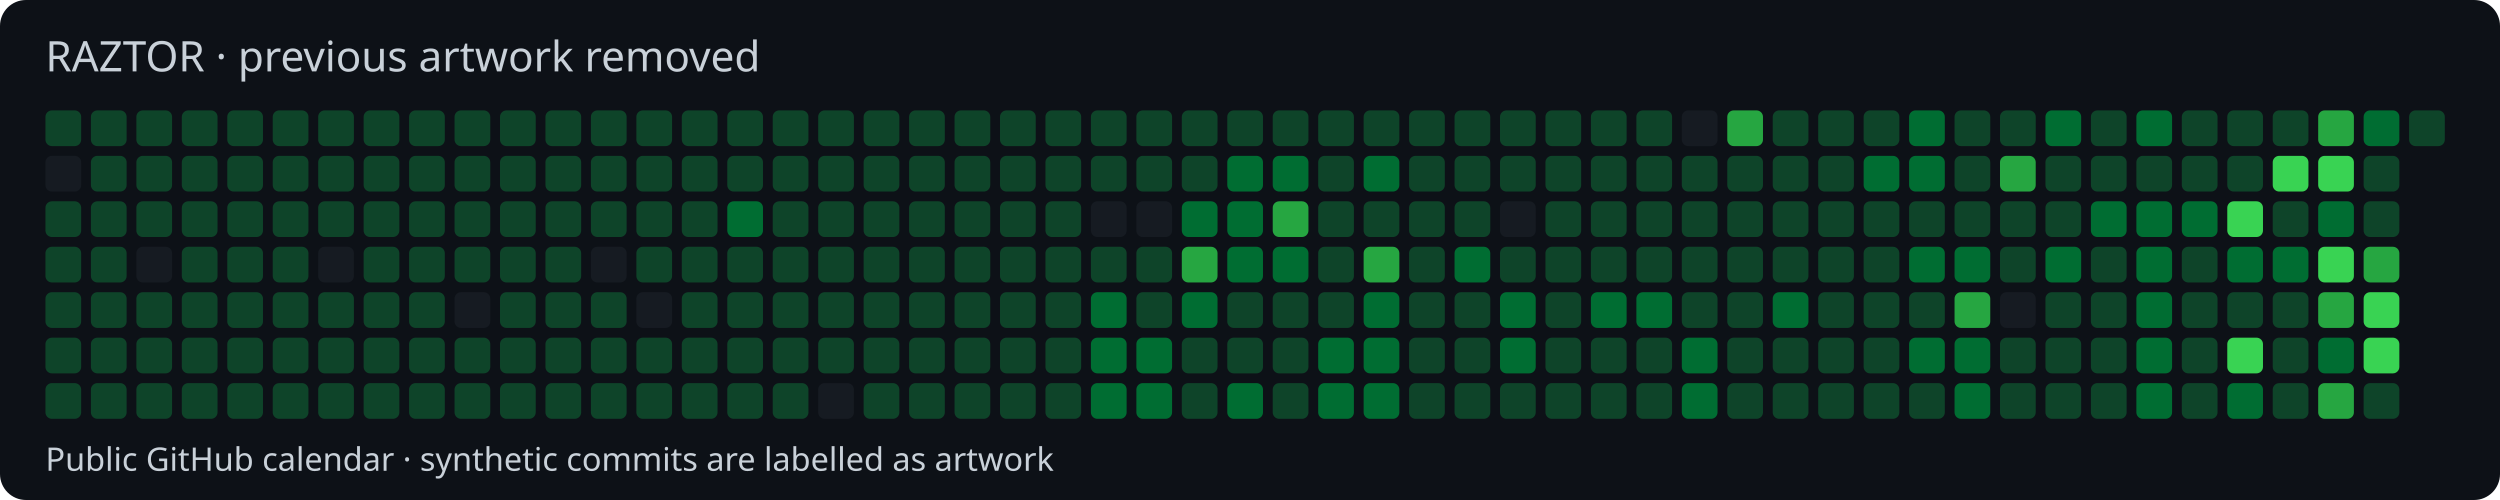
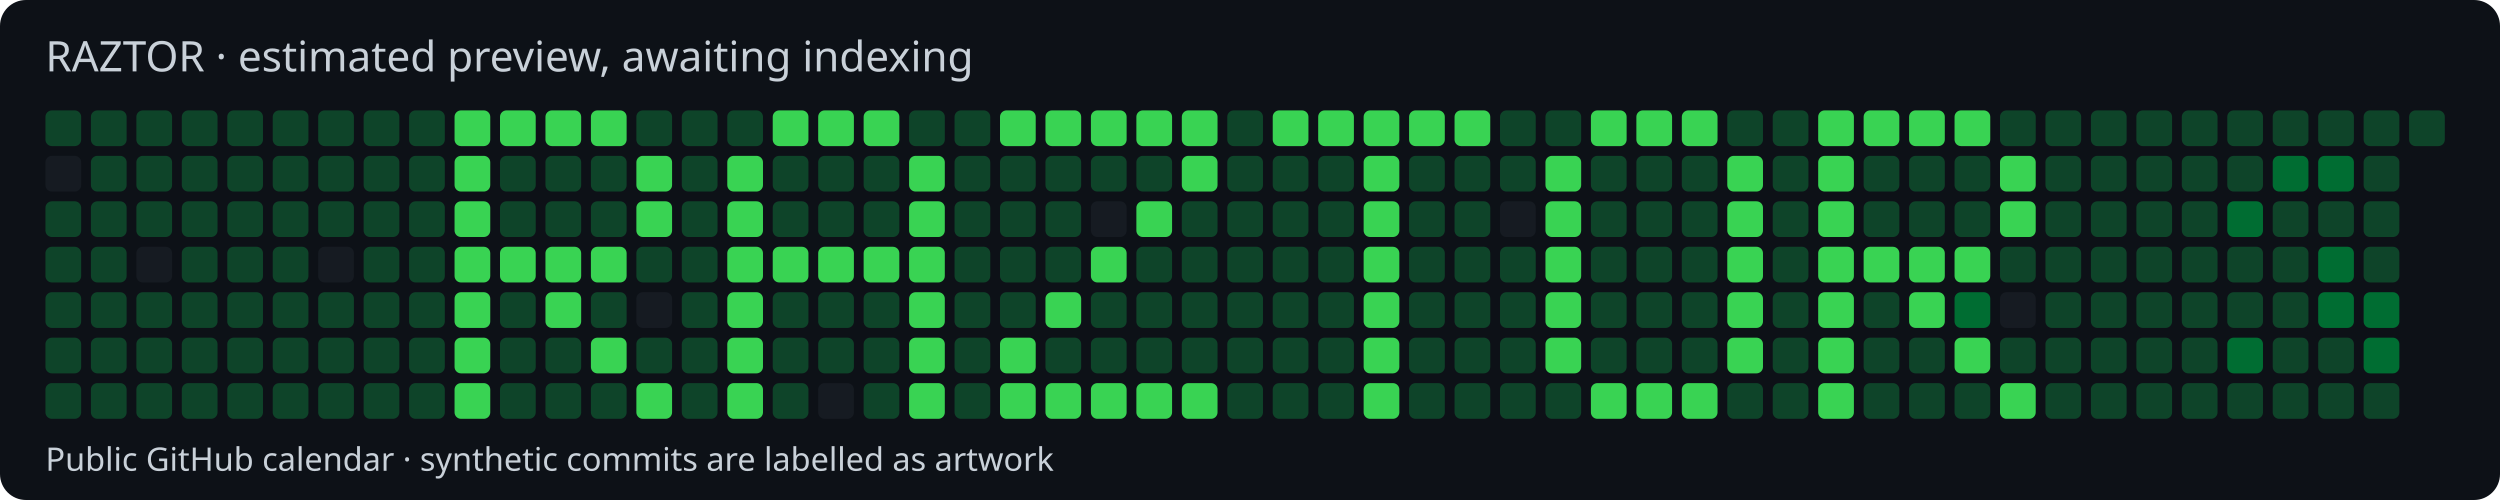
<svg xmlns="http://www.w3.org/2000/svg" width="770" height="154" viewBox="0 0 770 154">
  <style>text{font-family:system-ui,sans-serif;fill:#c9d1d9}</style>
  <rect width="770" height="154" rx="8" fill="#0d1117" />
-   <text x="14" y="22" font-size="13">RAZTOR · previous artwork removed</text>
+   <text x="14" y="22" font-size="13">RAZTOR · estimated preview, awaiting indexing</text>
  <rect x="14" y="34" width="11" height="11" rx="2" fill="#0e4429" />
  <rect x="14" y="48" width="11" height="11" rx="2" fill="#161b22" />
  <rect x="14" y="62" width="11" height="11" rx="2" fill="#0e4429" />
  <rect x="14" y="76" width="11" height="11" rx="2" fill="#0e4429" />
  <rect x="14" y="90" width="11" height="11" rx="2" fill="#0e4429" />
  <rect x="14" y="104" width="11" height="11" rx="2" fill="#0e4429" />
  <rect x="14" y="118" width="11" height="11" rx="2" fill="#0e4429" />
  <rect x="28" y="34" width="11" height="11" rx="2" fill="#0e4429" />
  <rect x="28" y="48" width="11" height="11" rx="2" fill="#0e4429" />
  <rect x="28" y="62" width="11" height="11" rx="2" fill="#0e4429" />
  <rect x="28" y="76" width="11" height="11" rx="2" fill="#0e4429" />
  <rect x="28" y="90" width="11" height="11" rx="2" fill="#0e4429" />
  <rect x="28" y="104" width="11" height="11" rx="2" fill="#0e4429" />
  <rect x="28" y="118" width="11" height="11" rx="2" fill="#0e4429" />
  <rect x="42" y="34" width="11" height="11" rx="2" fill="#0e4429" />
  <rect x="42" y="48" width="11" height="11" rx="2" fill="#0e4429" />
  <rect x="42" y="62" width="11" height="11" rx="2" fill="#0e4429" />
  <rect x="42" y="76" width="11" height="11" rx="2" fill="#161b22" />
  <rect x="42" y="90" width="11" height="11" rx="2" fill="#0e4429" />
  <rect x="42" y="104" width="11" height="11" rx="2" fill="#0e4429" />
  <rect x="42" y="118" width="11" height="11" rx="2" fill="#0e4429" />
  <rect x="56" y="34" width="11" height="11" rx="2" fill="#0e4429" />
  <rect x="56" y="48" width="11" height="11" rx="2" fill="#0e4429" />
  <rect x="56" y="62" width="11" height="11" rx="2" fill="#0e4429" />
  <rect x="56" y="76" width="11" height="11" rx="2" fill="#0e4429" />
  <rect x="56" y="90" width="11" height="11" rx="2" fill="#0e4429" />
  <rect x="56" y="104" width="11" height="11" rx="2" fill="#0e4429" />
  <rect x="56" y="118" width="11" height="11" rx="2" fill="#0e4429" />
  <rect x="70" y="34" width="11" height="11" rx="2" fill="#0e4429" />
  <rect x="70" y="48" width="11" height="11" rx="2" fill="#0e4429" />
  <rect x="70" y="62" width="11" height="11" rx="2" fill="#0e4429" />
  <rect x="70" y="76" width="11" height="11" rx="2" fill="#0e4429" />
  <rect x="70" y="90" width="11" height="11" rx="2" fill="#0e4429" />
  <rect x="70" y="104" width="11" height="11" rx="2" fill="#0e4429" />
  <rect x="70" y="118" width="11" height="11" rx="2" fill="#0e4429" />
  <rect x="84" y="34" width="11" height="11" rx="2" fill="#0e4429" />
  <rect x="84" y="48" width="11" height="11" rx="2" fill="#0e4429" />
  <rect x="84" y="62" width="11" height="11" rx="2" fill="#0e4429" />
  <rect x="84" y="76" width="11" height="11" rx="2" fill="#0e4429" />
  <rect x="84" y="90" width="11" height="11" rx="2" fill="#0e4429" />
  <rect x="84" y="104" width="11" height="11" rx="2" fill="#0e4429" />
  <rect x="84" y="118" width="11" height="11" rx="2" fill="#0e4429" />
  <rect x="98" y="34" width="11" height="11" rx="2" fill="#0e4429" />
  <rect x="98" y="48" width="11" height="11" rx="2" fill="#0e4429" />
  <rect x="98" y="62" width="11" height="11" rx="2" fill="#0e4429" />
  <rect x="98" y="76" width="11" height="11" rx="2" fill="#161b22" />
  <rect x="98" y="90" width="11" height="11" rx="2" fill="#0e4429" />
  <rect x="98" y="104" width="11" height="11" rx="2" fill="#0e4429" />
  <rect x="98" y="118" width="11" height="11" rx="2" fill="#0e4429" />
  <rect x="112" y="34" width="11" height="11" rx="2" fill="#0e4429" />
  <rect x="112" y="48" width="11" height="11" rx="2" fill="#0e4429" />
  <rect x="112" y="62" width="11" height="11" rx="2" fill="#0e4429" />
  <rect x="112" y="76" width="11" height="11" rx="2" fill="#0e4429" />
  <rect x="112" y="90" width="11" height="11" rx="2" fill="#0e4429" />
  <rect x="112" y="104" width="11" height="11" rx="2" fill="#0e4429" />
  <rect x="112" y="118" width="11" height="11" rx="2" fill="#0e4429" />
  <rect x="126" y="34" width="11" height="11" rx="2" fill="#0e4429" />
  <rect x="126" y="48" width="11" height="11" rx="2" fill="#0e4429" />
  <rect x="126" y="62" width="11" height="11" rx="2" fill="#0e4429" />
  <rect x="126" y="76" width="11" height="11" rx="2" fill="#0e4429" />
  <rect x="126" y="90" width="11" height="11" rx="2" fill="#0e4429" />
  <rect x="126" y="104" width="11" height="11" rx="2" fill="#0e4429" />
  <rect x="126" y="118" width="11" height="11" rx="2" fill="#0e4429" />
-   <rect x="140" y="34" width="11" height="11" rx="2" fill="#0e4429" />
-   <rect x="140" y="48" width="11" height="11" rx="2" fill="#0e4429" />
-   <rect x="140" y="62" width="11" height="11" rx="2" fill="#0e4429" />
-   <rect x="140" y="76" width="11" height="11" rx="2" fill="#0e4429" />
-   <rect x="140" y="90" width="11" height="11" rx="2" fill="#161b22" />
-   <rect x="140" y="104" width="11" height="11" rx="2" fill="#0e4429" />
-   <rect x="140" y="118" width="11" height="11" rx="2" fill="#0e4429" />
-   <rect x="154" y="34" width="11" height="11" rx="2" fill="#0e4429" />
+   <rect x="140" y="34" width="11" height="11" rx="2" fill="#39d353" />
+   <rect x="140" y="48" width="11" height="11" rx="2" fill="#39d353" />
+   <rect x="140" y="62" width="11" height="11" rx="2" fill="#39d353" />
+   <rect x="140" y="76" width="11" height="11" rx="2" fill="#39d353" />
+   <rect x="140" y="90" width="11" height="11" rx="2" fill="#39d353" />
+   <rect x="140" y="104" width="11" height="11" rx="2" fill="#39d353" />
+   <rect x="140" y="118" width="11" height="11" rx="2" fill="#39d353" />
+   <rect x="154" y="34" width="11" height="11" rx="2" fill="#39d353" />
  <rect x="154" y="48" width="11" height="11" rx="2" fill="#0e4429" />
  <rect x="154" y="62" width="11" height="11" rx="2" fill="#0e4429" />
-   <rect x="154" y="76" width="11" height="11" rx="2" fill="#0e4429" />
+   <rect x="154" y="76" width="11" height="11" rx="2" fill="#39d353" />
  <rect x="154" y="90" width="11" height="11" rx="2" fill="#0e4429" />
  <rect x="154" y="104" width="11" height="11" rx="2" fill="#0e4429" />
  <rect x="154" y="118" width="11" height="11" rx="2" fill="#0e4429" />
-   <rect x="168" y="34" width="11" height="11" rx="2" fill="#0e4429" />
+   <rect x="168" y="34" width="11" height="11" rx="2" fill="#39d353" />
  <rect x="168" y="48" width="11" height="11" rx="2" fill="#0e4429" />
  <rect x="168" y="62" width="11" height="11" rx="2" fill="#0e4429" />
-   <rect x="168" y="76" width="11" height="11" rx="2" fill="#0e4429" />
-   <rect x="168" y="90" width="11" height="11" rx="2" fill="#0e4429" />
+   <rect x="168" y="76" width="11" height="11" rx="2" fill="#39d353" />
+   <rect x="168" y="90" width="11" height="11" rx="2" fill="#39d353" />
  <rect x="168" y="104" width="11" height="11" rx="2" fill="#0e4429" />
  <rect x="168" y="118" width="11" height="11" rx="2" fill="#0e4429" />
-   <rect x="182" y="34" width="11" height="11" rx="2" fill="#0e4429" />
+   <rect x="182" y="34" width="11" height="11" rx="2" fill="#39d353" />
  <rect x="182" y="48" width="11" height="11" rx="2" fill="#0e4429" />
  <rect x="182" y="62" width="11" height="11" rx="2" fill="#0e4429" />
-   <rect x="182" y="76" width="11" height="11" rx="2" fill="#161b22" />
+   <rect x="182" y="76" width="11" height="11" rx="2" fill="#39d353" />
  <rect x="182" y="90" width="11" height="11" rx="2" fill="#0e4429" />
-   <rect x="182" y="104" width="11" height="11" rx="2" fill="#0e4429" />
+   <rect x="182" y="104" width="11" height="11" rx="2" fill="#39d353" />
  <rect x="182" y="118" width="11" height="11" rx="2" fill="#0e4429" />
  <rect x="196" y="34" width="11" height="11" rx="2" fill="#0e4429" />
-   <rect x="196" y="48" width="11" height="11" rx="2" fill="#0e4429" />
-   <rect x="196" y="62" width="11" height="11" rx="2" fill="#0e4429" />
+   <rect x="196" y="48" width="11" height="11" rx="2" fill="#39d353" />
+   <rect x="196" y="62" width="11" height="11" rx="2" fill="#39d353" />
  <rect x="196" y="76" width="11" height="11" rx="2" fill="#0e4429" />
  <rect x="196" y="90" width="11" height="11" rx="2" fill="#161b22" />
  <rect x="196" y="104" width="11" height="11" rx="2" fill="#0e4429" />
-   <rect x="196" y="118" width="11" height="11" rx="2" fill="#0e4429" />
+   <rect x="196" y="118" width="11" height="11" rx="2" fill="#39d353" />
  <rect x="210" y="34" width="11" height="11" rx="2" fill="#0e4429" />
  <rect x="210" y="48" width="11" height="11" rx="2" fill="#0e4429" />
  <rect x="210" y="62" width="11" height="11" rx="2" fill="#0e4429" />
  <rect x="210" y="76" width="11" height="11" rx="2" fill="#0e4429" />
  <rect x="210" y="90" width="11" height="11" rx="2" fill="#0e4429" />
  <rect x="210" y="104" width="11" height="11" rx="2" fill="#0e4429" />
  <rect x="210" y="118" width="11" height="11" rx="2" fill="#0e4429" />
  <rect x="224" y="34" width="11" height="11" rx="2" fill="#0e4429" />
-   <rect x="224" y="48" width="11" height="11" rx="2" fill="#0e4429" />
-   <rect x="224" y="62" width="11" height="11" rx="2" fill="#006d32" />
-   <rect x="224" y="76" width="11" height="11" rx="2" fill="#0e4429" />
-   <rect x="224" y="90" width="11" height="11" rx="2" fill="#0e4429" />
-   <rect x="224" y="104" width="11" height="11" rx="2" fill="#0e4429" />
-   <rect x="224" y="118" width="11" height="11" rx="2" fill="#0e4429" />
-   <rect x="238" y="34" width="11" height="11" rx="2" fill="#0e4429" />
+   <rect x="224" y="48" width="11" height="11" rx="2" fill="#39d353" />
+   <rect x="224" y="62" width="11" height="11" rx="2" fill="#39d353" />
+   <rect x="224" y="76" width="11" height="11" rx="2" fill="#39d353" />
+   <rect x="224" y="90" width="11" height="11" rx="2" fill="#39d353" />
+   <rect x="224" y="104" width="11" height="11" rx="2" fill="#39d353" />
+   <rect x="224" y="118" width="11" height="11" rx="2" fill="#39d353" />
+   <rect x="238" y="34" width="11" height="11" rx="2" fill="#39d353" />
  <rect x="238" y="48" width="11" height="11" rx="2" fill="#0e4429" />
  <rect x="238" y="62" width="11" height="11" rx="2" fill="#0e4429" />
-   <rect x="238" y="76" width="11" height="11" rx="2" fill="#0e4429" />
+   <rect x="238" y="76" width="11" height="11" rx="2" fill="#39d353" />
  <rect x="238" y="90" width="11" height="11" rx="2" fill="#0e4429" />
  <rect x="238" y="104" width="11" height="11" rx="2" fill="#0e4429" />
  <rect x="238" y="118" width="11" height="11" rx="2" fill="#0e4429" />
-   <rect x="252" y="34" width="11" height="11" rx="2" fill="#0e4429" />
+   <rect x="252" y="34" width="11" height="11" rx="2" fill="#39d353" />
  <rect x="252" y="48" width="11" height="11" rx="2" fill="#0e4429" />
  <rect x="252" y="62" width="11" height="11" rx="2" fill="#0e4429" />
-   <rect x="252" y="76" width="11" height="11" rx="2" fill="#0e4429" />
+   <rect x="252" y="76" width="11" height="11" rx="2" fill="#39d353" />
  <rect x="252" y="90" width="11" height="11" rx="2" fill="#0e4429" />
  <rect x="252" y="104" width="11" height="11" rx="2" fill="#0e4429" />
  <rect x="252" y="118" width="11" height="11" rx="2" fill="#161b22" />
-   <rect x="266" y="34" width="11" height="11" rx="2" fill="#0e4429" />
+   <rect x="266" y="34" width="11" height="11" rx="2" fill="#39d353" />
  <rect x="266" y="48" width="11" height="11" rx="2" fill="#0e4429" />
  <rect x="266" y="62" width="11" height="11" rx="2" fill="#0e4429" />
-   <rect x="266" y="76" width="11" height="11" rx="2" fill="#0e4429" />
+   <rect x="266" y="76" width="11" height="11" rx="2" fill="#39d353" />
  <rect x="266" y="90" width="11" height="11" rx="2" fill="#0e4429" />
  <rect x="266" y="104" width="11" height="11" rx="2" fill="#0e4429" />
  <rect x="266" y="118" width="11" height="11" rx="2" fill="#0e4429" />
  <rect x="280" y="34" width="11" height="11" rx="2" fill="#0e4429" />
-   <rect x="280" y="48" width="11" height="11" rx="2" fill="#0e4429" />
-   <rect x="280" y="62" width="11" height="11" rx="2" fill="#0e4429" />
-   <rect x="280" y="76" width="11" height="11" rx="2" fill="#0e4429" />
-   <rect x="280" y="90" width="11" height="11" rx="2" fill="#0e4429" />
-   <rect x="280" y="104" width="11" height="11" rx="2" fill="#0e4429" />
-   <rect x="280" y="118" width="11" height="11" rx="2" fill="#0e4429" />
+   <rect x="280" y="48" width="11" height="11" rx="2" fill="#39d353" />
+   <rect x="280" y="62" width="11" height="11" rx="2" fill="#39d353" />
+   <rect x="280" y="76" width="11" height="11" rx="2" fill="#39d353" />
+   <rect x="280" y="90" width="11" height="11" rx="2" fill="#39d353" />
+   <rect x="280" y="104" width="11" height="11" rx="2" fill="#39d353" />
+   <rect x="280" y="118" width="11" height="11" rx="2" fill="#39d353" />
  <rect x="294" y="34" width="11" height="11" rx="2" fill="#0e4429" />
  <rect x="294" y="48" width="11" height="11" rx="2" fill="#0e4429" />
  <rect x="294" y="62" width="11" height="11" rx="2" fill="#0e4429" />
  <rect x="294" y="76" width="11" height="11" rx="2" fill="#0e4429" />
  <rect x="294" y="90" width="11" height="11" rx="2" fill="#0e4429" />
  <rect x="294" y="104" width="11" height="11" rx="2" fill="#0e4429" />
  <rect x="294" y="118" width="11" height="11" rx="2" fill="#0e4429" />
-   <rect x="308" y="34" width="11" height="11" rx="2" fill="#0e4429" />
+   <rect x="308" y="34" width="11" height="11" rx="2" fill="#39d353" />
  <rect x="308" y="48" width="11" height="11" rx="2" fill="#0e4429" />
  <rect x="308" y="62" width="11" height="11" rx="2" fill="#0e4429" />
  <rect x="308" y="76" width="11" height="11" rx="2" fill="#0e4429" />
  <rect x="308" y="90" width="11" height="11" rx="2" fill="#0e4429" />
-   <rect x="308" y="104" width="11" height="11" rx="2" fill="#0e4429" />
-   <rect x="308" y="118" width="11" height="11" rx="2" fill="#0e4429" />
-   <rect x="322" y="34" width="11" height="11" rx="2" fill="#0e4429" />
+   <rect x="308" y="104" width="11" height="11" rx="2" fill="#39d353" />
+   <rect x="308" y="118" width="11" height="11" rx="2" fill="#39d353" />
+   <rect x="322" y="34" width="11" height="11" rx="2" fill="#39d353" />
  <rect x="322" y="48" width="11" height="11" rx="2" fill="#0e4429" />
  <rect x="322" y="62" width="11" height="11" rx="2" fill="#0e4429" />
  <rect x="322" y="76" width="11" height="11" rx="2" fill="#0e4429" />
-   <rect x="322" y="90" width="11" height="11" rx="2" fill="#0e4429" />
+   <rect x="322" y="90" width="11" height="11" rx="2" fill="#39d353" />
  <rect x="322" y="104" width="11" height="11" rx="2" fill="#0e4429" />
-   <rect x="322" y="118" width="11" height="11" rx="2" fill="#0e4429" />
-   <rect x="336" y="34" width="11" height="11" rx="2" fill="#0e4429" />
+   <rect x="322" y="118" width="11" height="11" rx="2" fill="#39d353" />
+   <rect x="336" y="34" width="11" height="11" rx="2" fill="#39d353" />
  <rect x="336" y="48" width="11" height="11" rx="2" fill="#0e4429" />
  <rect x="336" y="62" width="11" height="11" rx="2" fill="#161b22" />
-   <rect x="336" y="76" width="11" height="11" rx="2" fill="#0e4429" />
-   <rect x="336" y="90" width="11" height="11" rx="2" fill="#006d32" />
-   <rect x="336" y="104" width="11" height="11" rx="2" fill="#006d32" />
-   <rect x="336" y="118" width="11" height="11" rx="2" fill="#006d32" />
-   <rect x="350" y="34" width="11" height="11" rx="2" fill="#0e4429" />
+   <rect x="336" y="76" width="11" height="11" rx="2" fill="#39d353" />
+   <rect x="336" y="90" width="11" height="11" rx="2" fill="#0e4429" />
+   <rect x="336" y="104" width="11" height="11" rx="2" fill="#0e4429" />
+   <rect x="336" y="118" width="11" height="11" rx="2" fill="#39d353" />
+   <rect x="350" y="34" width="11" height="11" rx="2" fill="#39d353" />
  <rect x="350" y="48" width="11" height="11" rx="2" fill="#0e4429" />
-   <rect x="350" y="62" width="11" height="11" rx="2" fill="#161b22" />
+   <rect x="350" y="62" width="11" height="11" rx="2" fill="#39d353" />
  <rect x="350" y="76" width="11" height="11" rx="2" fill="#0e4429" />
  <rect x="350" y="90" width="11" height="11" rx="2" fill="#0e4429" />
-   <rect x="350" y="104" width="11" height="11" rx="2" fill="#006d32" />
-   <rect x="350" y="118" width="11" height="11" rx="2" fill="#006d32" />
-   <rect x="364" y="34" width="11" height="11" rx="2" fill="#0e4429" />
-   <rect x="364" y="48" width="11" height="11" rx="2" fill="#0e4429" />
-   <rect x="364" y="62" width="11" height="11" rx="2" fill="#006d32" />
-   <rect x="364" y="76" width="11" height="11" rx="2" fill="#26a641" />
-   <rect x="364" y="90" width="11" height="11" rx="2" fill="#006d32" />
+   <rect x="350" y="104" width="11" height="11" rx="2" fill="#0e4429" />
+   <rect x="350" y="118" width="11" height="11" rx="2" fill="#39d353" />
+   <rect x="364" y="34" width="11" height="11" rx="2" fill="#39d353" />
+   <rect x="364" y="48" width="11" height="11" rx="2" fill="#39d353" />
+   <rect x="364" y="62" width="11" height="11" rx="2" fill="#0e4429" />
+   <rect x="364" y="76" width="11" height="11" rx="2" fill="#0e4429" />
+   <rect x="364" y="90" width="11" height="11" rx="2" fill="#0e4429" />
  <rect x="364" y="104" width="11" height="11" rx="2" fill="#0e4429" />
-   <rect x="364" y="118" width="11" height="11" rx="2" fill="#0e4429" />
+   <rect x="364" y="118" width="11" height="11" rx="2" fill="#39d353" />
  <rect x="378" y="34" width="11" height="11" rx="2" fill="#0e4429" />
-   <rect x="378" y="48" width="11" height="11" rx="2" fill="#006d32" />
-   <rect x="378" y="62" width="11" height="11" rx="2" fill="#006d32" />
-   <rect x="378" y="76" width="11" height="11" rx="2" fill="#006d32" />
+   <rect x="378" y="48" width="11" height="11" rx="2" fill="#0e4429" />
+   <rect x="378" y="62" width="11" height="11" rx="2" fill="#0e4429" />
+   <rect x="378" y="76" width="11" height="11" rx="2" fill="#0e4429" />
  <rect x="378" y="90" width="11" height="11" rx="2" fill="#0e4429" />
  <rect x="378" y="104" width="11" height="11" rx="2" fill="#0e4429" />
-   <rect x="378" y="118" width="11" height="11" rx="2" fill="#006d32" />
-   <rect x="392" y="34" width="11" height="11" rx="2" fill="#0e4429" />
-   <rect x="392" y="48" width="11" height="11" rx="2" fill="#006d32" />
-   <rect x="392" y="62" width="11" height="11" rx="2" fill="#26a641" />
-   <rect x="392" y="76" width="11" height="11" rx="2" fill="#006d32" />
+   <rect x="378" y="118" width="11" height="11" rx="2" fill="#0e4429" />
+   <rect x="392" y="34" width="11" height="11" rx="2" fill="#39d353" />
+   <rect x="392" y="48" width="11" height="11" rx="2" fill="#0e4429" />
+   <rect x="392" y="62" width="11" height="11" rx="2" fill="#0e4429" />
+   <rect x="392" y="76" width="11" height="11" rx="2" fill="#0e4429" />
  <rect x="392" y="90" width="11" height="11" rx="2" fill="#0e4429" />
  <rect x="392" y="104" width="11" height="11" rx="2" fill="#0e4429" />
  <rect x="392" y="118" width="11" height="11" rx="2" fill="#0e4429" />
-   <rect x="406" y="34" width="11" height="11" rx="2" fill="#0e4429" />
+   <rect x="406" y="34" width="11" height="11" rx="2" fill="#39d353" />
  <rect x="406" y="48" width="11" height="11" rx="2" fill="#0e4429" />
  <rect x="406" y="62" width="11" height="11" rx="2" fill="#0e4429" />
  <rect x="406" y="76" width="11" height="11" rx="2" fill="#0e4429" />
  <rect x="406" y="90" width="11" height="11" rx="2" fill="#0e4429" />
-   <rect x="406" y="104" width="11" height="11" rx="2" fill="#006d32" />
-   <rect x="406" y="118" width="11" height="11" rx="2" fill="#006d32" />
-   <rect x="420" y="34" width="11" height="11" rx="2" fill="#0e4429" />
-   <rect x="420" y="48" width="11" height="11" rx="2" fill="#006d32" />
-   <rect x="420" y="62" width="11" height="11" rx="2" fill="#0e4429" />
-   <rect x="420" y="76" width="11" height="11" rx="2" fill="#26a641" />
-   <rect x="420" y="90" width="11" height="11" rx="2" fill="#006d32" />
-   <rect x="420" y="104" width="11" height="11" rx="2" fill="#006d32" />
-   <rect x="420" y="118" width="11" height="11" rx="2" fill="#006d32" />
-   <rect x="434" y="34" width="11" height="11" rx="2" fill="#0e4429" />
+   <rect x="406" y="104" width="11" height="11" rx="2" fill="#0e4429" />
+   <rect x="406" y="118" width="11" height="11" rx="2" fill="#0e4429" />
+   <rect x="420" y="34" width="11" height="11" rx="2" fill="#39d353" />
+   <rect x="420" y="48" width="11" height="11" rx="2" fill="#39d353" />
+   <rect x="420" y="62" width="11" height="11" rx="2" fill="#39d353" />
+   <rect x="420" y="76" width="11" height="11" rx="2" fill="#39d353" />
+   <rect x="420" y="90" width="11" height="11" rx="2" fill="#39d353" />
+   <rect x="420" y="104" width="11" height="11" rx="2" fill="#39d353" />
+   <rect x="420" y="118" width="11" height="11" rx="2" fill="#39d353" />
+   <rect x="434" y="34" width="11" height="11" rx="2" fill="#39d353" />
  <rect x="434" y="48" width="11" height="11" rx="2" fill="#0e4429" />
  <rect x="434" y="62" width="11" height="11" rx="2" fill="#0e4429" />
  <rect x="434" y="76" width="11" height="11" rx="2" fill="#0e4429" />
  <rect x="434" y="90" width="11" height="11" rx="2" fill="#0e4429" />
  <rect x="434" y="104" width="11" height="11" rx="2" fill="#0e4429" />
  <rect x="434" y="118" width="11" height="11" rx="2" fill="#0e4429" />
-   <rect x="448" y="34" width="11" height="11" rx="2" fill="#0e4429" />
+   <rect x="448" y="34" width="11" height="11" rx="2" fill="#39d353" />
  <rect x="448" y="48" width="11" height="11" rx="2" fill="#0e4429" />
  <rect x="448" y="62" width="11" height="11" rx="2" fill="#0e4429" />
-   <rect x="448" y="76" width="11" height="11" rx="2" fill="#006d32" />
+   <rect x="448" y="76" width="11" height="11" rx="2" fill="#0e4429" />
  <rect x="448" y="90" width="11" height="11" rx="2" fill="#0e4429" />
  <rect x="448" y="104" width="11" height="11" rx="2" fill="#0e4429" />
  <rect x="448" y="118" width="11" height="11" rx="2" fill="#0e4429" />
  <rect x="462" y="34" width="11" height="11" rx="2" fill="#0e4429" />
  <rect x="462" y="48" width="11" height="11" rx="2" fill="#0e4429" />
  <rect x="462" y="62" width="11" height="11" rx="2" fill="#161b22" />
  <rect x="462" y="76" width="11" height="11" rx="2" fill="#0e4429" />
-   <rect x="462" y="90" width="11" height="11" rx="2" fill="#006d32" />
-   <rect x="462" y="104" width="11" height="11" rx="2" fill="#006d32" />
+   <rect x="462" y="90" width="11" height="11" rx="2" fill="#0e4429" />
+   <rect x="462" y="104" width="11" height="11" rx="2" fill="#0e4429" />
  <rect x="462" y="118" width="11" height="11" rx="2" fill="#0e4429" />
  <rect x="476" y="34" width="11" height="11" rx="2" fill="#0e4429" />
-   <rect x="476" y="48" width="11" height="11" rx="2" fill="#0e4429" />
-   <rect x="476" y="62" width="11" height="11" rx="2" fill="#0e4429" />
-   <rect x="476" y="76" width="11" height="11" rx="2" fill="#0e4429" />
-   <rect x="476" y="90" width="11" height="11" rx="2" fill="#0e4429" />
-   <rect x="476" y="104" width="11" height="11" rx="2" fill="#0e4429" />
+   <rect x="476" y="48" width="11" height="11" rx="2" fill="#39d353" />
+   <rect x="476" y="62" width="11" height="11" rx="2" fill="#39d353" />
+   <rect x="476" y="76" width="11" height="11" rx="2" fill="#39d353" />
+   <rect x="476" y="90" width="11" height="11" rx="2" fill="#39d353" />
+   <rect x="476" y="104" width="11" height="11" rx="2" fill="#39d353" />
  <rect x="476" y="118" width="11" height="11" rx="2" fill="#0e4429" />
-   <rect x="490" y="34" width="11" height="11" rx="2" fill="#0e4429" />
+   <rect x="490" y="34" width="11" height="11" rx="2" fill="#39d353" />
  <rect x="490" y="48" width="11" height="11" rx="2" fill="#0e4429" />
  <rect x="490" y="62" width="11" height="11" rx="2" fill="#0e4429" />
  <rect x="490" y="76" width="11" height="11" rx="2" fill="#0e4429" />
-   <rect x="490" y="90" width="11" height="11" rx="2" fill="#006d32" />
+   <rect x="490" y="90" width="11" height="11" rx="2" fill="#0e4429" />
  <rect x="490" y="104" width="11" height="11" rx="2" fill="#0e4429" />
-   <rect x="490" y="118" width="11" height="11" rx="2" fill="#0e4429" />
-   <rect x="504" y="34" width="11" height="11" rx="2" fill="#0e4429" />
+   <rect x="490" y="118" width="11" height="11" rx="2" fill="#39d353" />
+   <rect x="504" y="34" width="11" height="11" rx="2" fill="#39d353" />
  <rect x="504" y="48" width="11" height="11" rx="2" fill="#0e4429" />
  <rect x="504" y="62" width="11" height="11" rx="2" fill="#0e4429" />
  <rect x="504" y="76" width="11" height="11" rx="2" fill="#0e4429" />
-   <rect x="504" y="90" width="11" height="11" rx="2" fill="#006d32" />
+   <rect x="504" y="90" width="11" height="11" rx="2" fill="#0e4429" />
  <rect x="504" y="104" width="11" height="11" rx="2" fill="#0e4429" />
-   <rect x="504" y="118" width="11" height="11" rx="2" fill="#0e4429" />
-   <rect x="518" y="34" width="11" height="11" rx="2" fill="#161b22" />
+   <rect x="504" y="118" width="11" height="11" rx="2" fill="#39d353" />
+   <rect x="518" y="34" width="11" height="11" rx="2" fill="#39d353" />
  <rect x="518" y="48" width="11" height="11" rx="2" fill="#0e4429" />
  <rect x="518" y="62" width="11" height="11" rx="2" fill="#0e4429" />
  <rect x="518" y="76" width="11" height="11" rx="2" fill="#0e4429" />
  <rect x="518" y="90" width="11" height="11" rx="2" fill="#0e4429" />
-   <rect x="518" y="104" width="11" height="11" rx="2" fill="#006d32" />
-   <rect x="518" y="118" width="11" height="11" rx="2" fill="#006d32" />
-   <rect x="532" y="34" width="11" height="11" rx="2" fill="#26a641" />
-   <rect x="532" y="48" width="11" height="11" rx="2" fill="#0e4429" />
-   <rect x="532" y="62" width="11" height="11" rx="2" fill="#0e4429" />
-   <rect x="532" y="76" width="11" height="11" rx="2" fill="#0e4429" />
-   <rect x="532" y="90" width="11" height="11" rx="2" fill="#0e4429" />
-   <rect x="532" y="104" width="11" height="11" rx="2" fill="#0e4429" />
+   <rect x="518" y="104" width="11" height="11" rx="2" fill="#0e4429" />
+   <rect x="518" y="118" width="11" height="11" rx="2" fill="#39d353" />
+   <rect x="532" y="34" width="11" height="11" rx="2" fill="#0e4429" />
+   <rect x="532" y="48" width="11" height="11" rx="2" fill="#39d353" />
+   <rect x="532" y="62" width="11" height="11" rx="2" fill="#39d353" />
+   <rect x="532" y="76" width="11" height="11" rx="2" fill="#39d353" />
+   <rect x="532" y="90" width="11" height="11" rx="2" fill="#39d353" />
+   <rect x="532" y="104" width="11" height="11" rx="2" fill="#39d353" />
  <rect x="532" y="118" width="11" height="11" rx="2" fill="#0e4429" />
  <rect x="546" y="34" width="11" height="11" rx="2" fill="#0e4429" />
  <rect x="546" y="48" width="11" height="11" rx="2" fill="#0e4429" />
  <rect x="546" y="62" width="11" height="11" rx="2" fill="#0e4429" />
  <rect x="546" y="76" width="11" height="11" rx="2" fill="#0e4429" />
-   <rect x="546" y="90" width="11" height="11" rx="2" fill="#006d32" />
+   <rect x="546" y="90" width="11" height="11" rx="2" fill="#0e4429" />
  <rect x="546" y="104" width="11" height="11" rx="2" fill="#0e4429" />
  <rect x="546" y="118" width="11" height="11" rx="2" fill="#0e4429" />
-   <rect x="560" y="34" width="11" height="11" rx="2" fill="#0e4429" />
-   <rect x="560" y="48" width="11" height="11" rx="2" fill="#0e4429" />
-   <rect x="560" y="62" width="11" height="11" rx="2" fill="#0e4429" />
-   <rect x="560" y="76" width="11" height="11" rx="2" fill="#0e4429" />
-   <rect x="560" y="90" width="11" height="11" rx="2" fill="#0e4429" />
-   <rect x="560" y="104" width="11" height="11" rx="2" fill="#0e4429" />
-   <rect x="560" y="118" width="11" height="11" rx="2" fill="#0e4429" />
-   <rect x="574" y="34" width="11" height="11" rx="2" fill="#0e4429" />
-   <rect x="574" y="48" width="11" height="11" rx="2" fill="#006d32" />
+   <rect x="560" y="34" width="11" height="11" rx="2" fill="#39d353" />
+   <rect x="560" y="48" width="11" height="11" rx="2" fill="#39d353" />
+   <rect x="560" y="62" width="11" height="11" rx="2" fill="#39d353" />
+   <rect x="560" y="76" width="11" height="11" rx="2" fill="#39d353" />
+   <rect x="560" y="90" width="11" height="11" rx="2" fill="#39d353" />
+   <rect x="560" y="104" width="11" height="11" rx="2" fill="#39d353" />
+   <rect x="560" y="118" width="11" height="11" rx="2" fill="#39d353" />
+   <rect x="574" y="34" width="11" height="11" rx="2" fill="#39d353" />
+   <rect x="574" y="48" width="11" height="11" rx="2" fill="#0e4429" />
  <rect x="574" y="62" width="11" height="11" rx="2" fill="#0e4429" />
-   <rect x="574" y="76" width="11" height="11" rx="2" fill="#0e4429" />
+   <rect x="574" y="76" width="11" height="11" rx="2" fill="#39d353" />
  <rect x="574" y="90" width="11" height="11" rx="2" fill="#0e4429" />
  <rect x="574" y="104" width="11" height="11" rx="2" fill="#0e4429" />
  <rect x="574" y="118" width="11" height="11" rx="2" fill="#0e4429" />
-   <rect x="588" y="34" width="11" height="11" rx="2" fill="#006d32" />
-   <rect x="588" y="48" width="11" height="11" rx="2" fill="#006d32" />
+   <rect x="588" y="34" width="11" height="11" rx="2" fill="#39d353" />
+   <rect x="588" y="48" width="11" height="11" rx="2" fill="#0e4429" />
  <rect x="588" y="62" width="11" height="11" rx="2" fill="#0e4429" />
-   <rect x="588" y="76" width="11" height="11" rx="2" fill="#006d32" />
-   <rect x="588" y="90" width="11" height="11" rx="2" fill="#0e4429" />
-   <rect x="588" y="104" width="11" height="11" rx="2" fill="#006d32" />
+   <rect x="588" y="76" width="11" height="11" rx="2" fill="#39d353" />
+   <rect x="588" y="90" width="11" height="11" rx="2" fill="#39d353" />
+   <rect x="588" y="104" width="11" height="11" rx="2" fill="#0e4429" />
  <rect x="588" y="118" width="11" height="11" rx="2" fill="#0e4429" />
-   <rect x="602" y="34" width="11" height="11" rx="2" fill="#0e4429" />
+   <rect x="602" y="34" width="11" height="11" rx="2" fill="#39d353" />
  <rect x="602" y="48" width="11" height="11" rx="2" fill="#0e4429" />
  <rect x="602" y="62" width="11" height="11" rx="2" fill="#0e4429" />
-   <rect x="602" y="76" width="11" height="11" rx="2" fill="#006d32" />
-   <rect x="602" y="90" width="11" height="11" rx="2" fill="#26a641" />
-   <rect x="602" y="104" width="11" height="11" rx="2" fill="#006d32" />
-   <rect x="602" y="118" width="11" height="11" rx="2" fill="#006d32" />
+   <rect x="602" y="76" width="11" height="11" rx="2" fill="#39d353" />
+   <rect x="602" y="90" width="11" height="11" rx="2" fill="#006d32" />
+   <rect x="602" y="104" width="11" height="11" rx="2" fill="#39d353" />
+   <rect x="602" y="118" width="11" height="11" rx="2" fill="#0e4429" />
  <rect x="616" y="34" width="11" height="11" rx="2" fill="#0e4429" />
-   <rect x="616" y="48" width="11" height="11" rx="2" fill="#26a641" />
-   <rect x="616" y="62" width="11" height="11" rx="2" fill="#0e4429" />
+   <rect x="616" y="48" width="11" height="11" rx="2" fill="#39d353" />
+   <rect x="616" y="62" width="11" height="11" rx="2" fill="#39d353" />
  <rect x="616" y="76" width="11" height="11" rx="2" fill="#0e4429" />
  <rect x="616" y="90" width="11" height="11" rx="2" fill="#161b22" />
  <rect x="616" y="104" width="11" height="11" rx="2" fill="#0e4429" />
-   <rect x="616" y="118" width="11" height="11" rx="2" fill="#0e4429" />
-   <rect x="630" y="34" width="11" height="11" rx="2" fill="#006d32" />
+   <rect x="616" y="118" width="11" height="11" rx="2" fill="#39d353" />
+   <rect x="630" y="34" width="11" height="11" rx="2" fill="#0e4429" />
  <rect x="630" y="48" width="11" height="11" rx="2" fill="#0e4429" />
  <rect x="630" y="62" width="11" height="11" rx="2" fill="#0e4429" />
-   <rect x="630" y="76" width="11" height="11" rx="2" fill="#006d32" />
+   <rect x="630" y="76" width="11" height="11" rx="2" fill="#0e4429" />
  <rect x="630" y="90" width="11" height="11" rx="2" fill="#0e4429" />
  <rect x="630" y="104" width="11" height="11" rx="2" fill="#0e4429" />
  <rect x="630" y="118" width="11" height="11" rx="2" fill="#0e4429" />
  <rect x="644" y="34" width="11" height="11" rx="2" fill="#0e4429" />
  <rect x="644" y="48" width="11" height="11" rx="2" fill="#0e4429" />
-   <rect x="644" y="62" width="11" height="11" rx="2" fill="#006d32" />
+   <rect x="644" y="62" width="11" height="11" rx="2" fill="#0e4429" />
  <rect x="644" y="76" width="11" height="11" rx="2" fill="#0e4429" />
  <rect x="644" y="90" width="11" height="11" rx="2" fill="#0e4429" />
  <rect x="644" y="104" width="11" height="11" rx="2" fill="#0e4429" />
  <rect x="644" y="118" width="11" height="11" rx="2" fill="#0e4429" />
-   <rect x="658" y="34" width="11" height="11" rx="2" fill="#006d32" />
+   <rect x="658" y="34" width="11" height="11" rx="2" fill="#0e4429" />
  <rect x="658" y="48" width="11" height="11" rx="2" fill="#0e4429" />
-   <rect x="658" y="62" width="11" height="11" rx="2" fill="#006d32" />
-   <rect x="658" y="76" width="11" height="11" rx="2" fill="#006d32" />
-   <rect x="658" y="90" width="11" height="11" rx="2" fill="#006d32" />
-   <rect x="658" y="104" width="11" height="11" rx="2" fill="#006d32" />
-   <rect x="658" y="118" width="11" height="11" rx="2" fill="#006d32" />
+   <rect x="658" y="62" width="11" height="11" rx="2" fill="#0e4429" />
+   <rect x="658" y="76" width="11" height="11" rx="2" fill="#0e4429" />
+   <rect x="658" y="90" width="11" height="11" rx="2" fill="#0e4429" />
+   <rect x="658" y="104" width="11" height="11" rx="2" fill="#0e4429" />
+   <rect x="658" y="118" width="11" height="11" rx="2" fill="#0e4429" />
  <rect x="672" y="34" width="11" height="11" rx="2" fill="#0e4429" />
  <rect x="672" y="48" width="11" height="11" rx="2" fill="#0e4429" />
-   <rect x="672" y="62" width="11" height="11" rx="2" fill="#006d32" />
+   <rect x="672" y="62" width="11" height="11" rx="2" fill="#0e4429" />
  <rect x="672" y="76" width="11" height="11" rx="2" fill="#0e4429" />
  <rect x="672" y="90" width="11" height="11" rx="2" fill="#0e4429" />
  <rect x="672" y="104" width="11" height="11" rx="2" fill="#0e4429" />
  <rect x="672" y="118" width="11" height="11" rx="2" fill="#0e4429" />
  <rect x="686" y="34" width="11" height="11" rx="2" fill="#0e4429" />
  <rect x="686" y="48" width="11" height="11" rx="2" fill="#0e4429" />
-   <rect x="686" y="62" width="11" height="11" rx="2" fill="#39d353" />
-   <rect x="686" y="76" width="11" height="11" rx="2" fill="#006d32" />
+   <rect x="686" y="62" width="11" height="11" rx="2" fill="#006d32" />
+   <rect x="686" y="76" width="11" height="11" rx="2" fill="#0e4429" />
  <rect x="686" y="90" width="11" height="11" rx="2" fill="#0e4429" />
-   <rect x="686" y="104" width="11" height="11" rx="2" fill="#39d353" />
-   <rect x="686" y="118" width="11" height="11" rx="2" fill="#006d32" />
+   <rect x="686" y="104" width="11" height="11" rx="2" fill="#006d32" />
+   <rect x="686" y="118" width="11" height="11" rx="2" fill="#0e4429" />
  <rect x="700" y="34" width="11" height="11" rx="2" fill="#0e4429" />
-   <rect x="700" y="48" width="11" height="11" rx="2" fill="#39d353" />
+   <rect x="700" y="48" width="11" height="11" rx="2" fill="#006d32" />
  <rect x="700" y="62" width="11" height="11" rx="2" fill="#0e4429" />
-   <rect x="700" y="76" width="11" height="11" rx="2" fill="#006d32" />
+   <rect x="700" y="76" width="11" height="11" rx="2" fill="#0e4429" />
  <rect x="700" y="90" width="11" height="11" rx="2" fill="#0e4429" />
  <rect x="700" y="104" width="11" height="11" rx="2" fill="#0e4429" />
  <rect x="700" y="118" width="11" height="11" rx="2" fill="#0e4429" />
-   <rect x="714" y="34" width="11" height="11" rx="2" fill="#26a641" />
-   <rect x="714" y="48" width="11" height="11" rx="2" fill="#39d353" />
-   <rect x="714" y="62" width="11" height="11" rx="2" fill="#006d32" />
-   <rect x="714" y="76" width="11" height="11" rx="2" fill="#39d353" />
-   <rect x="714" y="90" width="11" height="11" rx="2" fill="#26a641" />
-   <rect x="714" y="104" width="11" height="11" rx="2" fill="#006d32" />
-   <rect x="714" y="118" width="11" height="11" rx="2" fill="#26a641" />
-   <rect x="728" y="34" width="11" height="11" rx="2" fill="#006d32" />
+   <rect x="714" y="34" width="11" height="11" rx="2" fill="#0e4429" />
+   <rect x="714" y="48" width="11" height="11" rx="2" fill="#006d32" />
+   <rect x="714" y="62" width="11" height="11" rx="2" fill="#0e4429" />
+   <rect x="714" y="76" width="11" height="11" rx="2" fill="#006d32" />
+   <rect x="714" y="90" width="11" height="11" rx="2" fill="#006d32" />
+   <rect x="714" y="104" width="11" height="11" rx="2" fill="#0e4429" />
+   <rect x="714" y="118" width="11" height="11" rx="2" fill="#0e4429" />
+   <rect x="728" y="34" width="11" height="11" rx="2" fill="#0e4429" />
  <rect x="728" y="48" width="11" height="11" rx="2" fill="#0e4429" />
  <rect x="728" y="62" width="11" height="11" rx="2" fill="#0e4429" />
-   <rect x="728" y="76" width="11" height="11" rx="2" fill="#26a641" />
-   <rect x="728" y="90" width="11" height="11" rx="2" fill="#39d353" />
-   <rect x="728" y="104" width="11" height="11" rx="2" fill="#39d353" />
+   <rect x="728" y="76" width="11" height="11" rx="2" fill="#0e4429" />
+   <rect x="728" y="90" width="11" height="11" rx="2" fill="#006d32" />
+   <rect x="728" y="104" width="11" height="11" rx="2" fill="#006d32" />
  <rect x="728" y="118" width="11" height="11" rx="2" fill="#0e4429" />
  <rect x="742" y="34" width="11" height="11" rx="2" fill="#0e4429" />
  <text x="14" y="145" font-size="10">Public GitHub calendar · synthetic commits are labelled as artwork</text>
</svg>
